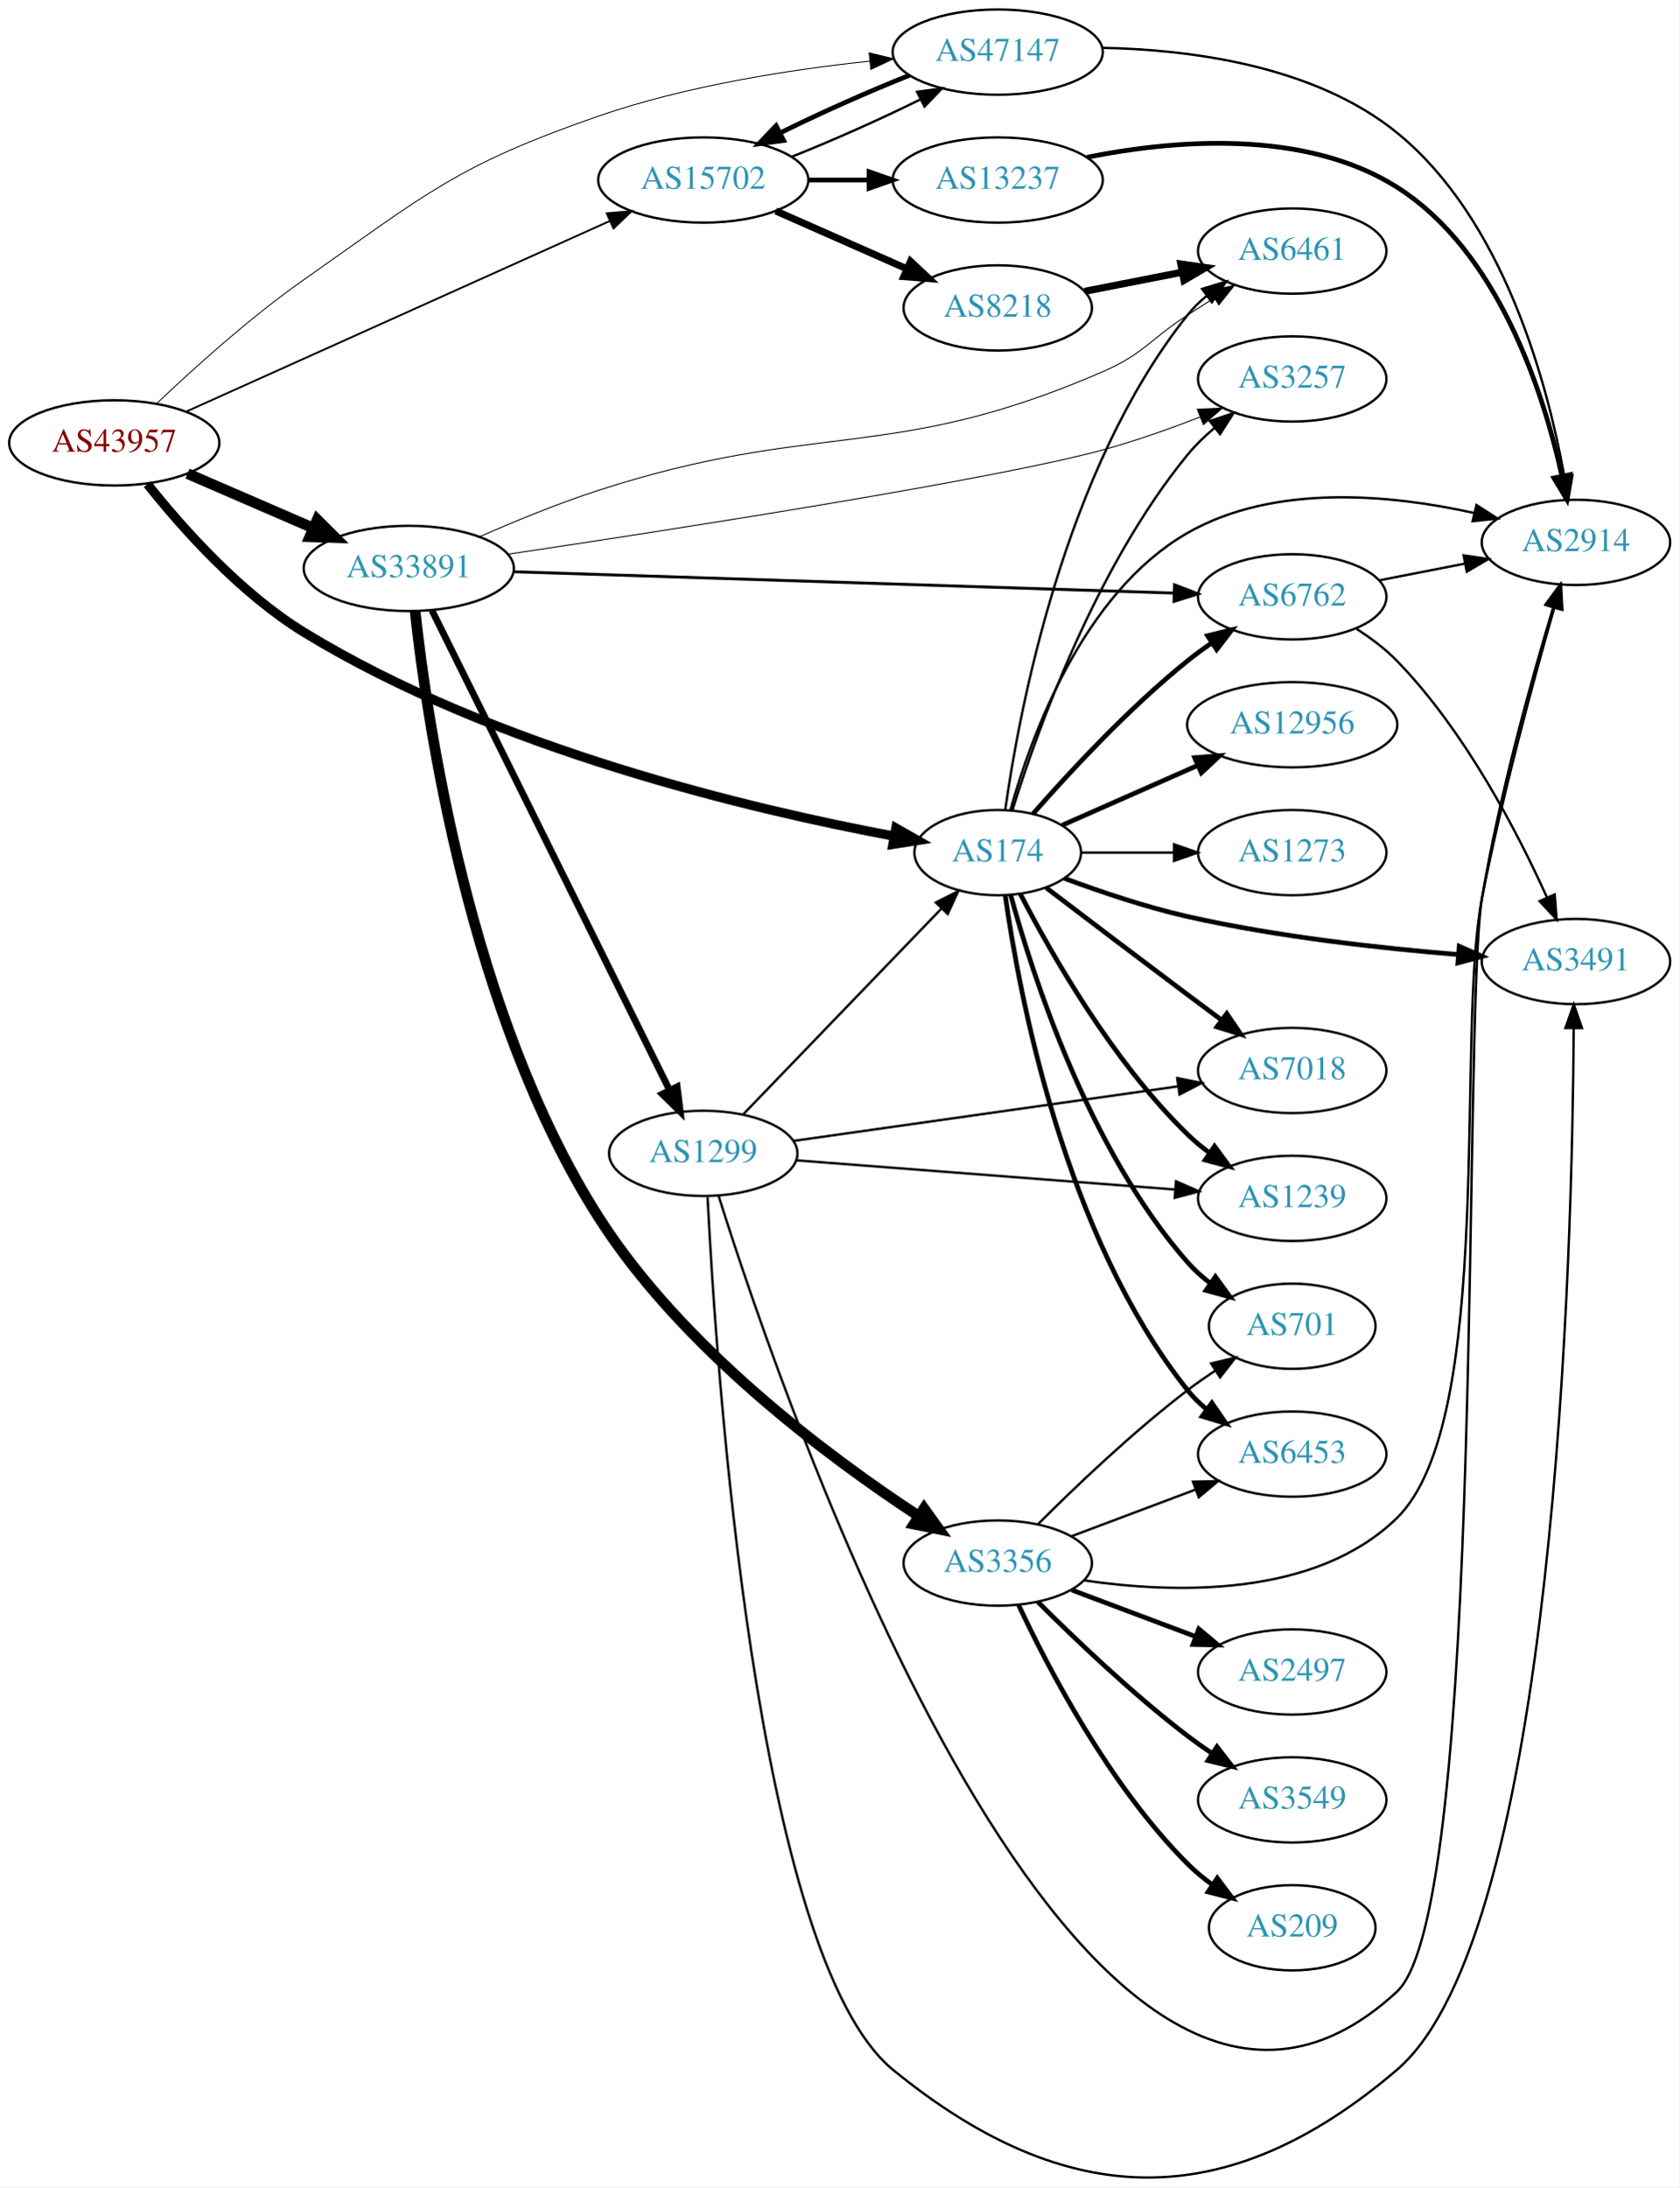
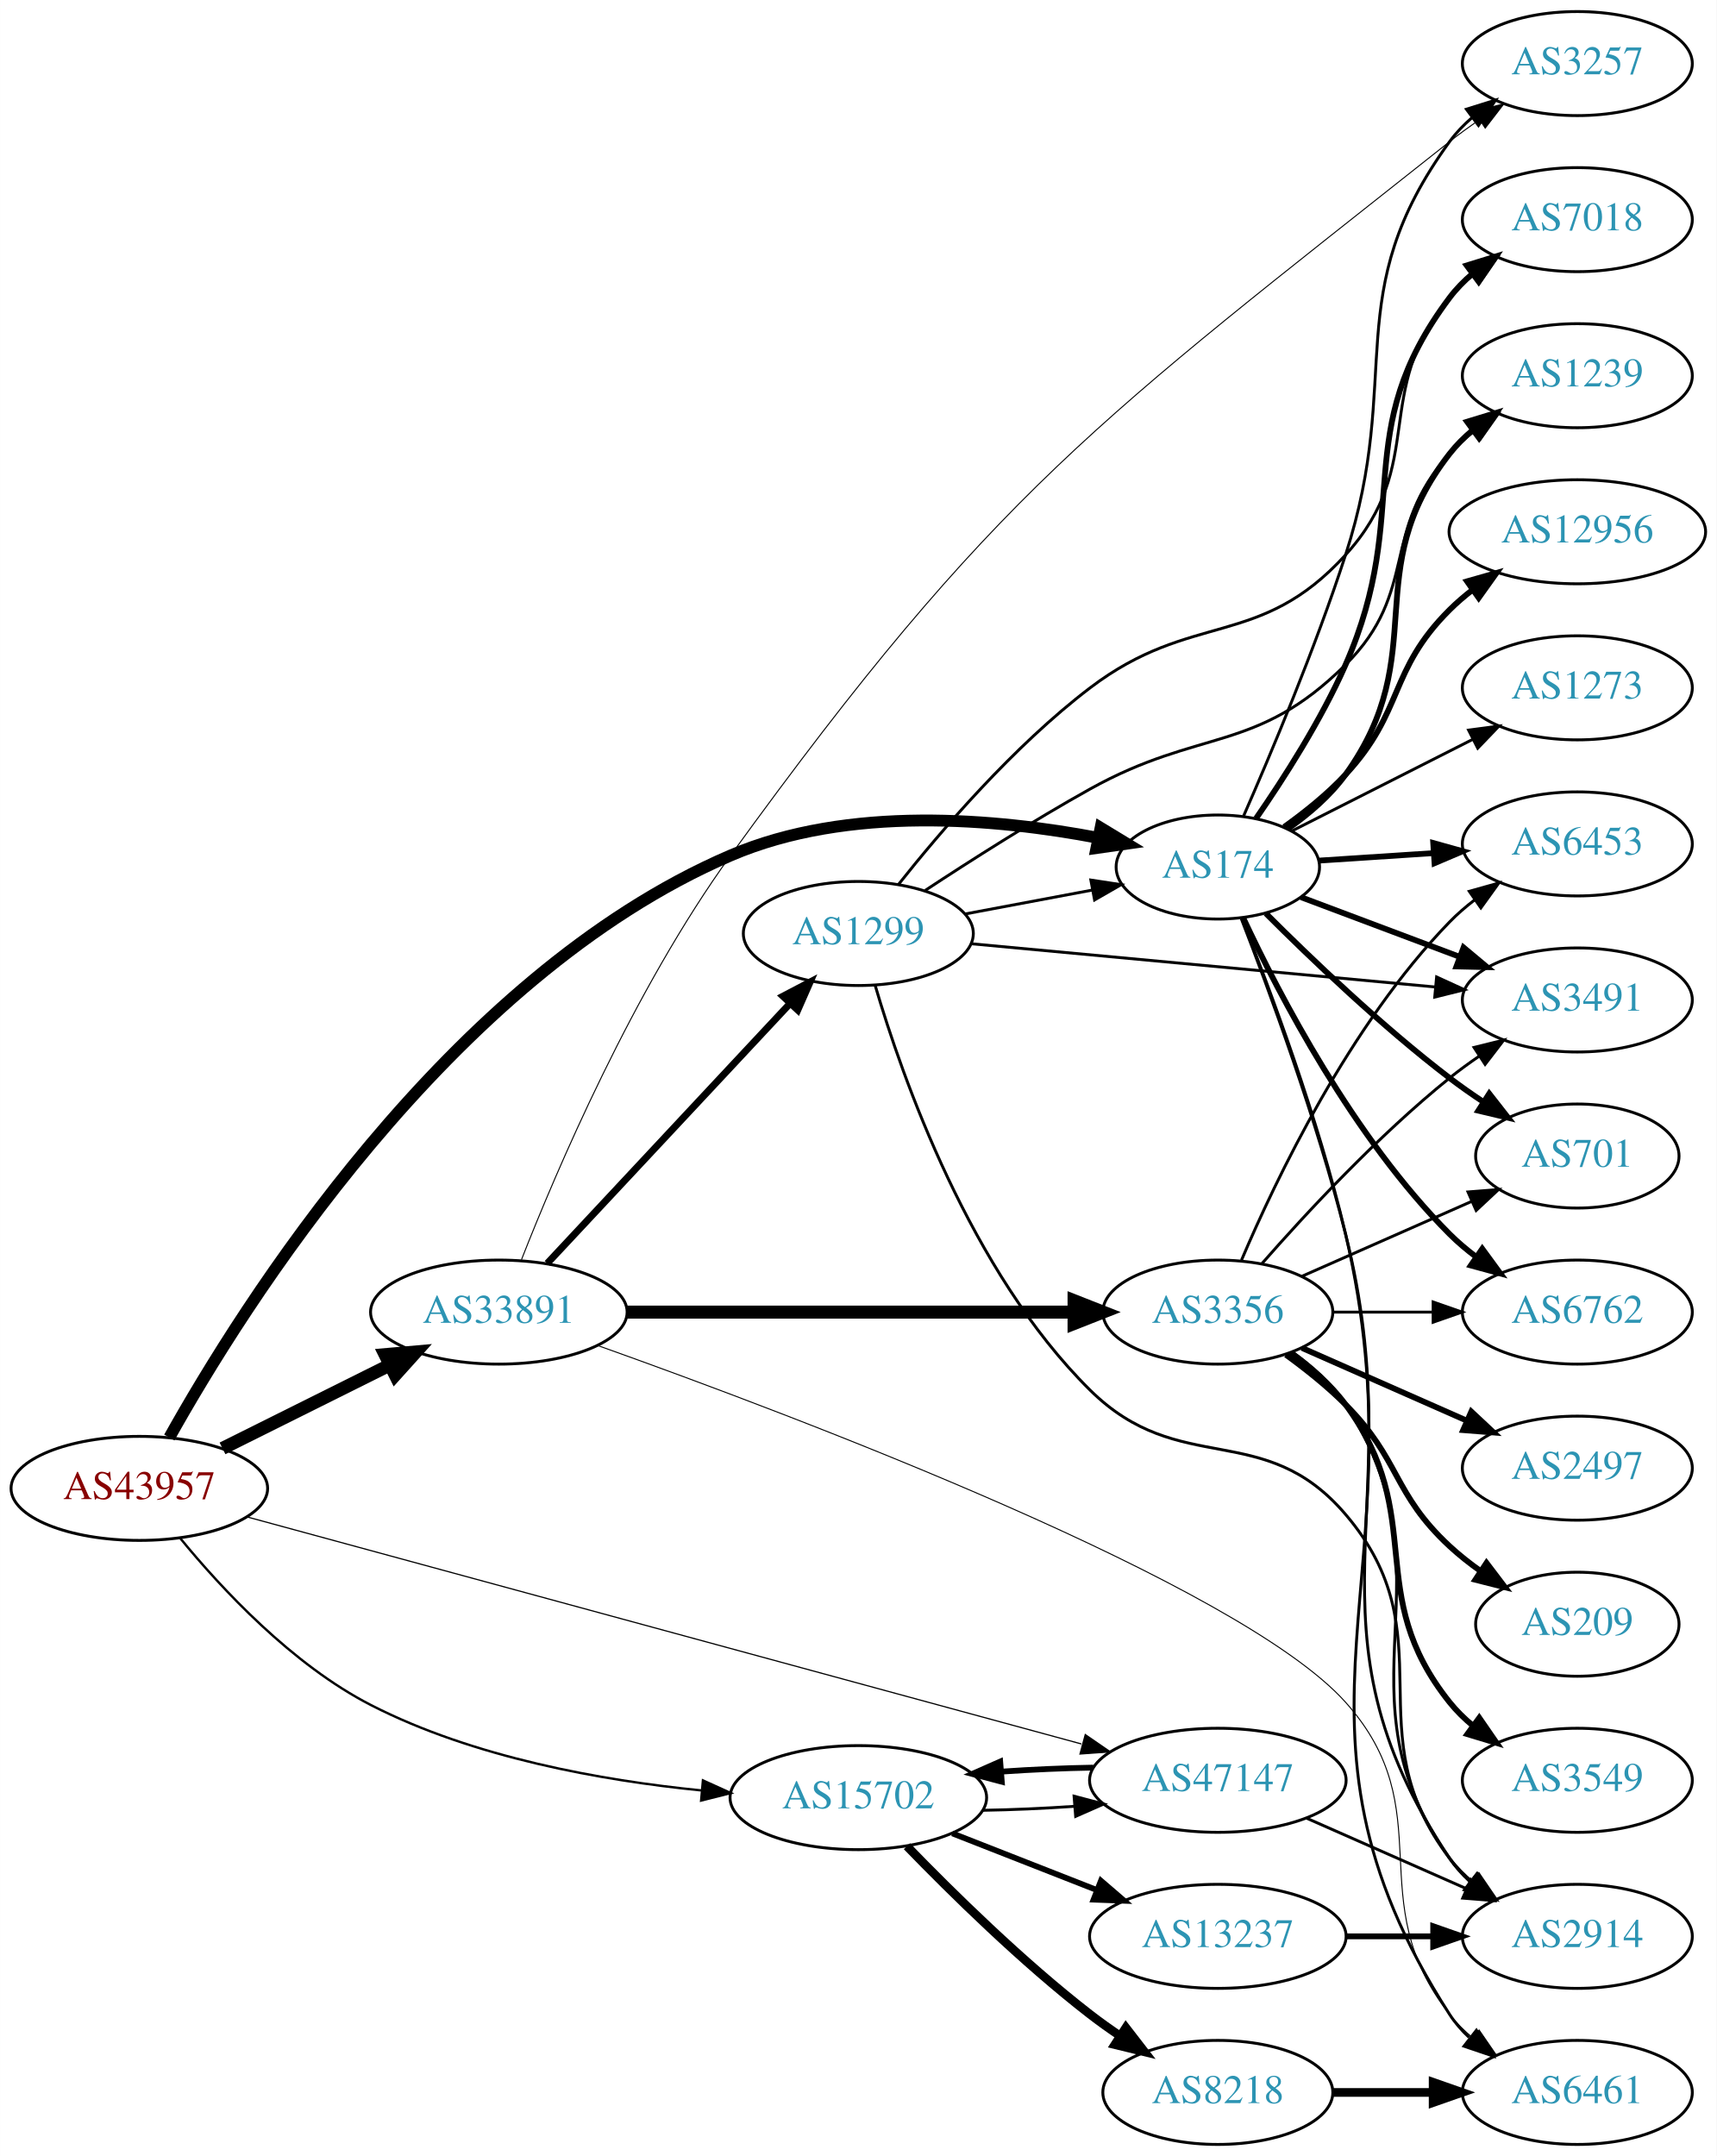
- <svg xmlns="http://www.w3.org/2000/svg" xmlns:xlink="http://www.w3.org/1999/xlink" width="709pt" height="923pt" viewBox="0.00 0.00 709.25 923.49">
-   <g id="graph0" class="graph" transform="scale(1 1) rotate(0) translate(4 919.49)">
-     <polygon fill="white" stroke="none" points="-4,4 -4,-919.49 705.254,-919.49 705.254,4 -4,4" />
+ <svg xmlns="http://www.w3.org/2000/svg" xmlns:xlink="http://www.w3.org/1999/xlink" width="594pt" height="746pt" viewBox="0.00 0.00 593.96 746.00">
+   <g id="graph0" class="graph" transform="scale(1 1) rotate(0) translate(4 742)">
+     <polygon fill="white" stroke="none" points="-4,4 -4,-742 589.961,-742 589.961,4 -4,4" />
    <g id="node1" class="node">
      <g id="a_node1">
        <a xlink:href="/asn/43957" xlink:title="AS43957 ~ WNT Telecommunication GmbH [AT]">
-           <ellipse fill="#ffffff" stroke="black" cx="44.196" cy="-732.49" rx="44.393" ry="18" />
-           <text text-anchor="middle" x="44.196" y="-728.79" font-family="Times,serif" font-size="14.00" fill="#880000">AS43957</text>
+           <ellipse fill="#ffffff" stroke="black" cx="44.196" cy="-227" rx="44.393" ry="18" />
+           <text text-anchor="middle" x="44.196" y="-223.3" font-family="Times,serif" font-size="14.00" fill="#880000">AS43957</text>
        </a>
      </g>
    </g>
    <g id="node2" class="node">
      <g id="a_node2">
        <a xlink:href="/asn/174" xlink:title="AS174 ~ Cogent Communications [US]">
-           <ellipse fill="#ffffff" stroke="black" cx="417.373" cy="-559.49" rx="35.194" ry="18" />
-           <text text-anchor="middle" x="417.373" y="-555.79" font-family="Times,serif" font-size="14.00" fill="#2c94b3">AS174</text>
+           <ellipse fill="#ffffff" stroke="black" cx="417.373" cy="-442" rx="35.194" ry="18" />
+           <text text-anchor="middle" x="417.373" y="-438.3" font-family="Times,serif" font-size="14.00" fill="#2c94b3">AS174</text>
        </a>
      </g>
    </g>
    <g id="edge1" class="edge">
-       <path fill="none" stroke="black" stroke-width="3.913" d="M58.201,-715.073C72.546,-697.008 97.224,-669.124 124.392,-652.49 204.859,-603.221 313.968,-577.582 373.415,-566.479" />
-       <polygon fill="black" stroke="black" stroke-width="3.913" points="374.355,-569.865 383.568,-564.634 373.104,-562.978 374.355,-569.865" />
+       <path fill="none" stroke="black" stroke-width="4.091" d="M54.574,-244.612C79.272,-288.834 151,-404.007 248.784,-446 289.431,-463.456 340.889,-458.773 375.992,-452.087" />
+       <polygon fill="black" stroke="black" stroke-width="4.091" points="376.801,-455.576 385.883,-450.068 375.369,-448.561 376.801,-455.576" />
    </g>
    <g id="node3" class="node">
      <g id="a_node3">
        <a xlink:href="/asn/15702" xlink:title="AS15702 ~ Onstage Online GmbH [AT]">
-           <ellipse fill="#ffffff" stroke="black" cx="292.98" cy="-843.49" rx="44.393" ry="18" />
-           <text text-anchor="middle" x="292.98" y="-839.79" font-family="Times,serif" font-size="14.00" fill="#2c94b3">AS15702</text>
+           <ellipse fill="#ffffff" stroke="black" cx="292.98" cy="-120" rx="44.393" ry="18" />
+           <text text-anchor="middle" x="292.98" y="-116.3" font-family="Times,serif" font-size="14.00" fill="#2c94b3">AS15702</text>
        </a>
      </g>
    </g>
    <g id="edge2" class="edge">
-       <path fill="none" stroke="black" stroke-width="0.783" d="M74.475,-745.659C119.002,-765.686 203.785,-803.821 253.324,-826.103" />
-       <polygon fill="black" stroke="black" stroke-width="0.783" points="252.184,-829.428 262.74,-830.338 255.056,-823.044 252.184,-829.428" />
+       <path fill="none" stroke="black" stroke-width="0.818" d="M58.344,-209.747C72.627,-192.306 97.089,-165.987 124.392,-152 159.871,-133.825 204.361,-125.915 238.584,-122.501" />
+       <polygon fill="black" stroke="black" stroke-width="0.818" points="239.207,-125.96 248.854,-121.58 238.581,-118.988 239.207,-125.96" />
    </g>
    <g id="node4" class="node">
      <g id="a_node4">
        <a xlink:href="/asn/33891" xlink:title="AS33891 ~ CORE-BACKBONE GMBH GLOBAL NETWORK [DE]">
-           <ellipse fill="#ffffff" stroke="black" cx="168.588" cy="-679.49" rx="44.393" ry="18" />
-           <text text-anchor="middle" x="168.588" y="-675.79" font-family="Times,serif" font-size="14.00" fill="#2c94b3">AS33891</text>
+           <ellipse fill="#ffffff" stroke="black" cx="168.588" cy="-288" rx="44.393" ry="18" />
+           <text text-anchor="middle" x="168.588" y="-284.3" font-family="Times,serif" font-size="14.00" fill="#2c94b3">AS33891</text>
        </a>
      </g>
    </g>
    <g id="edge3" class="edge">
-       <path fill="none" stroke="black" stroke-width="4.5" d="M75.137,-719.524C91.139,-712.595 111.04,-703.977 128.274,-696.514" />
-       <polygon fill="black" stroke="black" stroke-width="4.5" points="129.921,-700.092 137.533,-692.505 126.791,-692.865 129.921,-700.092" />
+       <path fill="none" stroke="black" stroke-width="4.5" d="M72.969,-240.842C90.104,-249.382 112.282,-260.436 130.86,-269.695" />
+       <polygon fill="black" stroke="black" stroke-width="4.5" points="129.219,-273.276 139.925,-274.213 132.732,-266.228 129.219,-273.276" />
    </g>
    <g id="node5" class="node">
      <g id="a_node5">
        <a xlink:href="/asn/47147" xlink:title="AS47147 ~ ANEXIA Internetdienstleistungs GmbH [AT]">
-           <ellipse fill="#ffffff" stroke="black" cx="417.373" cy="-897.49" rx="44.393" ry="18" />
-           <text text-anchor="middle" x="417.373" y="-893.79" font-family="Times,serif" font-size="14.00" fill="#2c94b3">AS47147</text>
+           <ellipse fill="#ffffff" stroke="black" cx="417.373" cy="-126" rx="44.393" ry="18" />
+           <text text-anchor="middle" x="417.373" y="-122.3" font-family="Times,serif" font-size="14.00" fill="#2c94b3">AS47147</text>
        </a>
      </g>
    </g>
    <g id="edge4" class="edge">
-       <path fill="none" stroke="black" stroke-width="0.391" d="M62.247,-749.231C77.722,-763.953 101.549,-785.47 124.392,-801.49 176.154,-837.788 189.038,-849.818 248.784,-870.49 285.886,-883.326 329.757,-890.114 363.304,-893.673" />
-       <polygon fill="black" stroke="black" stroke-width="0.391" points="363.067,-897.167 373.365,-894.677 363.762,-890.201 363.067,-897.167" />
+       <path fill="none" stroke="black" stroke-width="0.409" d="M81.462,-217.132C149.322,-198.667 295.372,-158.925 370.168,-138.573" />
+       <polygon fill="black" stroke="black" stroke-width="0.409" points="371.503,-141.837 380.233,-135.834 369.665,-135.082 371.503,-141.837" />
    </g>
    <g id="node6" class="node">
      <g id="a_node6">
-         <a xlink:href="/asn/6762" xlink:title="AS6762 ~ TELECOM ITALIA SPARKLE S.p.A. [IT]">
-           <ellipse fill="#ffffff" stroke="black" cx="541.765" cy="-667.49" rx="39.794" ry="18" />
-           <text text-anchor="middle" x="541.765" y="-663.79" font-family="Times,serif" font-size="14.00" fill="#2c94b3">AS6762</text>
+         <a xlink:href="/asn/3491" xlink:title="AS3491 ~ PCCW Global, Inc. [US]">
+           <ellipse fill="#ffffff" stroke="black" cx="541.765" cy="-396" rx="39.794" ry="18" />
+           <text text-anchor="middle" x="541.765" y="-392.3" font-family="Times,serif" font-size="14.00" fill="#2c94b3">AS3491</text>
        </a>
      </g>
    </g>
    <g id="edge5" class="edge">
-       <path fill="none" stroke="black" stroke-width="2" d="M432.246,-575.835C447.316,-593.048 472.594,-620.391 497.569,-640.49 500.824,-643.109 504.349,-645.682 507.934,-648.135" />
-       <polygon fill="black" stroke="black" stroke-width="2" points="506.021,-651.067 516.306,-653.61 509.852,-645.208 506.021,-651.067" />
+       <path fill="none" stroke="black" stroke-width="2" d="M446.145,-431.562C462.332,-425.478 483.018,-417.704 500.918,-410.976" />
+       <polygon fill="black" stroke="black" stroke-width="2" points="502.401,-414.158 510.53,-407.363 499.938,-407.605 502.401,-414.158" />
    </g>
    <g id="node7" class="node">
      <g id="a_node7">
        <a xlink:href="/asn/7018" xlink:title="AS7018 ~ AT&amp;T Services, Inc. [US]">
-           <ellipse fill="#ffffff" stroke="black" cx="541.765" cy="-467.49" rx="39.794" ry="18" />
-           <text text-anchor="middle" x="541.765" y="-463.79" font-family="Times,serif" font-size="14.00" fill="#2c94b3">AS7018</text>
+           <ellipse fill="#ffffff" stroke="black" cx="541.765" cy="-666" rx="39.794" ry="18" />
+           <text text-anchor="middle" x="541.765" y="-662.3" font-family="Times,serif" font-size="14.00" fill="#2c94b3">AS7018</text>
        </a>
      </g>
    </g>
    <g id="edge6" class="edge">
-       <path fill="none" stroke="black" stroke-width="2" d="M437.856,-544.636C453.86,-532.458 477.137,-514.796 497.569,-499.49 502.144,-496.062 507.002,-492.443 511.747,-488.92" />
-       <polygon fill="black" stroke="black" stroke-width="2" points="514.128,-491.511 520.078,-482.745 509.96,-485.888 514.128,-491.511" />
+       <path fill="none" stroke="black" stroke-width="2" d="M430.598,-458.814C440.126,-472.557 453.113,-492.786 461.569,-512 485.199,-565.699 462.335,-592.089 497.569,-639 499.826,-642.005 502.524,-644.757 505.455,-647.256" />
+       <polygon fill="black" stroke="black" stroke-width="2" points="503.489,-650.156 513.612,-653.284 507.649,-644.526 503.489,-650.156" />
    </g>
    <g id="node8" class="node">
      <g id="a_node8">
-         <a xlink:href="/asn/6453" xlink:title="AS6453 ~ TATA COMMUNICATIONS (AMERICA) INC [US]">
-           <ellipse fill="#ffffff" stroke="black" cx="541.765" cy="-305.49" rx="39.794" ry="18" />
-           <text text-anchor="middle" x="541.765" y="-301.79" font-family="Times,serif" font-size="14.00" fill="#2c94b3">AS6453</text>
+         <a xlink:href="/asn/1239" xlink:title="AS1239 ~ Sprint [US]">
+           <ellipse fill="#ffffff" stroke="black" cx="541.765" cy="-612" rx="39.794" ry="18" />
+           <text text-anchor="middle" x="541.765" y="-608.3" font-family="Times,serif" font-size="14.00" fill="#2c94b3">AS1239</text>
        </a>
      </g>
    </g>
    <g id="edge7" class="edge">
-       <path fill="none" stroke="black" stroke-width="2" d="M420.562,-541.328C426.345,-500.086 445.343,-397.881 497.569,-332.49 499.914,-329.553 502.671,-326.847 505.639,-324.376" />
-       <polygon fill="black" stroke="black" stroke-width="2" points="507.831,-327.109 513.848,-318.388 503.706,-321.454 507.831,-327.109" />
+       <path fill="none" stroke="black" stroke-width="2" d="M441.771,-455.35C448.956,-460.407 456.338,-466.726 461.569,-474 491.847,-516.107 465.652,-544.121 497.569,-585 499.882,-587.963 502.617,-590.686 505.571,-593.167" />
+       <polygon fill="black" stroke="black" stroke-width="2" points="503.626,-596.081 513.761,-599.17 507.765,-590.435 503.626,-596.081" />
    </g>
    <g id="node9" class="node">
      <g id="a_node9">
-         <a xlink:href="/asn/1239" xlink:title="AS1239 ~ Sprint [US]">
-           <ellipse fill="#ffffff" stroke="black" cx="541.765" cy="-413.49" rx="39.794" ry="18" />
-           <text text-anchor="middle" x="541.765" y="-409.79" font-family="Times,serif" font-size="14.00" fill="#2c94b3">AS1239</text>
+         <a xlink:href="/asn/701" xlink:title="AS701 ~ UUNET [US]">
+           <ellipse fill="#ffffff" stroke="black" cx="541.765" cy="-342" rx="35.194" ry="18" />
+           <text text-anchor="middle" x="541.765" y="-338.3" font-family="Times,serif" font-size="14.00" fill="#2c94b3">AS701</text>
        </a>
      </g>
    </g>
    <g id="edge8" class="edge">
-       <path fill="none" stroke="black" stroke-width="2" d="M426.911,-542.071C439.686,-517.293 465.712,-471.449 497.569,-440.49 500.413,-437.726 503.586,-435.101 506.885,-432.653" />
-       <polygon fill="black" stroke="black" stroke-width="2" points="508.951,-435.481 515.233,-426.949 505.002,-429.701 508.951,-435.481" />
+       <path fill="none" stroke="black" stroke-width="2" d="M433.977,-425.975C449.417,-410.527 474.078,-386.92 497.569,-369 501.227,-366.209 505.183,-363.437 509.164,-360.792" />
+       <polygon fill="black" stroke="black" stroke-width="2" points="511.285,-363.59 517.814,-355.246 507.507,-357.697 511.285,-363.59" />
    </g>
    <g id="node10" class="node">
      <g id="a_node10">
-         <a xlink:href="/asn/701" xlink:title="AS701 ~ UUNET [US]">
-           <ellipse fill="#ffffff" stroke="black" cx="541.765" cy="-359.49" rx="35.194" ry="18" />
-           <text text-anchor="middle" x="541.765" y="-355.79" font-family="Times,serif" font-size="14.00" fill="#2c94b3">AS701</text>
+         <a xlink:href="/asn/6762" xlink:title="AS6762 ~ TELECOM ITALIA SPARKLE S.p.A. [IT]">
+           <ellipse fill="#ffffff" stroke="black" cx="541.765" cy="-288" rx="39.794" ry="18" />
+           <text text-anchor="middle" x="541.765" y="-284.3" font-family="Times,serif" font-size="14.00" fill="#2c94b3">AS6762</text>
        </a>
      </g>
    </g>
    <g id="edge9" class="edge">
-       <path fill="none" stroke="black" stroke-width="2" d="M422.828,-541.656C431.971,-508.01 455.605,-434.264 497.569,-386.49 500.392,-383.275 503.691,-380.312 507.184,-377.619" />
-       <polygon fill="black" stroke="black" stroke-width="2" points="509.318,-380.399 515.558,-371.836 505.341,-374.639 509.318,-380.399" />
+       <path fill="none" stroke="black" stroke-width="2" d="M426.223,-424.253C438.503,-397.983 464.33,-348.274 497.569,-315 500.371,-312.194 503.518,-309.543 506.801,-307.078" />
+       <polygon fill="black" stroke="black" stroke-width="2" points="508.871,-309.903 515.128,-301.353 504.905,-304.135 508.871,-309.903" />
    </g>
    <g id="node11" class="node">
      <g id="a_node11">
-         <a xlink:href="/asn/12956" xlink:title="AS12956 ~ TELXIUS [ES]">
-           <ellipse fill="#ffffff" stroke="black" cx="541.765" cy="-613.49" rx="44.393" ry="18" />
-           <text text-anchor="middle" x="541.765" y="-609.79" font-family="Times,serif" font-size="14.00" fill="#2c94b3">AS12956</text>
+         <a xlink:href="/asn/6453" xlink:title="AS6453 ~ TATA COMMUNICATIONS (AMERICA) INC [US]">
+           <ellipse fill="#ffffff" stroke="black" cx="541.765" cy="-450" rx="39.794" ry="18" />
+           <text text-anchor="middle" x="541.765" y="-446.3" font-family="Times,serif" font-size="14.00" fill="#2c94b3">AS6453</text>
        </a>
      </g>
    </g>
    <g id="edge10" class="edge">
-       <path fill="none" stroke="black" stroke-width="2" d="M444.629,-571.074C461.333,-578.444 483.261,-588.119 501.956,-596.367" />
-       <polygon fill="black" stroke="black" stroke-width="2" points="500.552,-599.573 511.114,-600.407 503.378,-593.169 500.552,-599.573" />
+       <path fill="none" stroke="black" stroke-width="2" d="M452.466,-444.228C464.633,-445.024 478.591,-445.936 491.763,-446.797" />
+       <polygon fill="black" stroke="black" stroke-width="2" points="491.903,-450.314 502.11,-447.473 492.36,-443.329 491.903,-450.314" />
    </g>
    <g id="node12" class="node">
      <g id="a_node12">
-         <a xlink:href="/asn/3491" xlink:title="AS3491 ~ PCCW Global, Inc. [US]">
-           <ellipse fill="#ffffff" stroke="black" cx="661.607" cy="-513.49" rx="39.794" ry="18" />
-           <text text-anchor="middle" x="661.607" y="-509.79" font-family="Times,serif" font-size="14.00" fill="#2c94b3">AS3491</text>
+         <a xlink:href="/asn/12956" xlink:title="AS12956 ~ TELXIUS [ES]">
+           <ellipse fill="#ffffff" stroke="black" cx="541.765" cy="-558" rx="44.393" ry="18" />
+           <text text-anchor="middle" x="541.765" y="-554.3" font-family="Times,serif" font-size="14.00" fill="#2c94b3">AS12956</text>
        </a>
      </g>
    </g>
    <g id="edge11" class="edge">
-       <path fill="none" stroke="black" stroke-width="2" d="M445.449,-548.66C460.56,-543.024 479.857,-536.493 497.569,-532.49 535.441,-523.929 579.185,-519.099 611.821,-516.453" />
-       <polygon fill="black" stroke="black" stroke-width="2" points="612.304,-519.926 622.006,-515.669 611.767,-512.947 612.304,-519.926" />
+       <path fill="none" stroke="black" stroke-width="2" d="M440.313,-455.862C447.557,-461.036 455.346,-467.297 461.569,-474 481.954,-495.959 476.332,-509.863 497.569,-531 500.025,-533.445 502.741,-535.774 505.581,-537.965" />
+       <polygon fill="black" stroke="black" stroke-width="2" points="503.606,-540.855 513.795,-543.758 507.64,-535.135 503.606,-540.855" />
    </g>
    <g id="node13" class="node">
      <g id="a_node13">
        <a xlink:href="/asn/6461" xlink:title="AS6461 ~ Zayo Bandwidth [US]">
-           <ellipse fill="#ffffff" stroke="black" cx="541.765" cy="-813.49" rx="39.794" ry="18" />
-           <text text-anchor="middle" x="541.765" y="-809.79" font-family="Times,serif" font-size="14.00" fill="#2c94b3">AS6461</text>
+           <ellipse fill="#ffffff" stroke="black" cx="541.765" cy="-18" rx="39.794" ry="18" />
+           <text text-anchor="middle" x="541.765" y="-14.3" font-family="Times,serif" font-size="14.00" fill="#2c94b3">AS6461</text>
        </a>
      </g>
    </g>
    <g id="edge12" class="edge">
-       <path fill="none" stroke="black" d="M420.562,-577.651C426.345,-618.893 445.343,-721.098 497.569,-786.49 499.914,-789.426 502.671,-792.132 505.639,-794.603" />
-       <polygon fill="black" stroke="black" points="503.706,-797.525 513.848,-800.591 507.831,-791.87 503.706,-797.525" />
+       <path fill="none" stroke="black" d="M425.651,-424.236C435.306,-399.97 452.216,-354.908 461.569,-315 489.192,-197.132 432,-146.768 497.569,-45 499.437,-42.101 501.738,-39.458 504.297,-37.061" />
+       <polygon fill="black" stroke="black" points="506.847,-39.511 512.574,-30.597 502.538,-33.994 506.847,-39.511" />
    </g>
    <g id="node14" class="node">
      <g id="a_node14">
-         <a xlink:href="/asn/2914" xlink:title="AS2914 ~ NTT America, Inc. [US]">
-           <ellipse fill="#ffffff" stroke="black" cx="661.607" cy="-690.49" rx="39.794" ry="18" />
-           <text text-anchor="middle" x="661.607" y="-686.79" font-family="Times,serif" font-size="14.00" fill="#2c94b3">AS2914</text>
+         <a xlink:href="/asn/3257" xlink:title="AS3257 ~ GTT [DE]">
+           <ellipse fill="#ffffff" stroke="black" cx="541.765" cy="-720" rx="39.794" ry="18" />
+           <text text-anchor="middle" x="541.765" y="-716.3" font-family="Times,serif" font-size="14.00" fill="#2c94b3">AS3257</text>
        </a>
      </g>
    </g>
    <g id="edge13" class="edge">
-       <path fill="none" stroke="black" d="M422.784,-577.631C431.308,-608.195 453.24,-669.101 497.569,-694.49 534.354,-715.558 583.879,-710.615 618.659,-702.879" />
-       <polygon fill="black" stroke="black" points="619.588,-706.256 628.501,-700.529 617.962,-699.447 619.588,-706.256" />
+       <path fill="none" stroke="black" d="M426.301,-459.694C435.589,-480.867 451.042,-517.536 461.569,-550 481.783,-612.343 458.989,-640.019 497.569,-693 499.781,-696.038 502.45,-698.812 505.362,-701.325" />
+       <polygon fill="black" stroke="black" points="503.38,-704.213 513.493,-707.372 507.557,-698.596 503.38,-704.213" />
    </g>
    <g id="node15" class="node">
      <g id="a_node15">
-         <a xlink:href="/asn/3257" xlink:title="AS3257 ~ GTT [DE]">
-           <ellipse fill="#ffffff" stroke="black" cx="541.765" cy="-759.49" rx="39.794" ry="18" />
-           <text text-anchor="middle" x="541.765" y="-755.79" font-family="Times,serif" font-size="14.00" fill="#2c94b3">AS3257</text>
+         <a xlink:href="/asn/1273" xlink:title="AS1273 ~ Vodafone Group PLC [EU]">
+           <ellipse fill="#ffffff" stroke="black" cx="541.765" cy="-504" rx="39.794" ry="18" />
+           <text text-anchor="middle" x="541.765" y="-500.3" font-family="Times,serif" font-size="14.00" fill="#2c94b3">AS1273</text>
        </a>
      </g>
    </g>
    <g id="edge14" class="edge">
-       <path fill="none" stroke="black" d="M423.544,-577.271C433.652,-609.788 458.515,-679.867 497.569,-727.49 500.886,-731.535 504.823,-735.344 508.947,-738.825" />
-       <polygon fill="black" stroke="black" points="506.958,-741.711 516.999,-745.092 511.257,-736.187 506.958,-741.711" />
+       <path fill="none" stroke="black" d="M442.846,-454.398C460.793,-463.489 485.425,-475.967 505.494,-486.133" />
+       <polygon fill="black" stroke="black" points="504.139,-489.37 514.641,-490.767 507.302,-483.125 504.139,-489.37" />
    </g>
    <g id="node16" class="node">
      <g id="a_node16">
-         <a xlink:href="/asn/1273" xlink:title="AS1273 ~ Vodafone Group PLC [EU]">
-           <ellipse fill="#ffffff" stroke="black" cx="541.765" cy="-559.49" rx="39.794" ry="18" />
-           <text text-anchor="middle" x="541.765" y="-555.79" font-family="Times,serif" font-size="14.00" fill="#2c94b3">AS1273</text>
+         <a xlink:href="/asn/2914" xlink:title="AS2914 ~ NTT America, Inc. [US]">
+           <ellipse fill="#ffffff" stroke="black" cx="541.765" cy="-72" rx="39.794" ry="18" />
+           <text text-anchor="middle" x="541.765" y="-68.3" font-family="Times,serif" font-size="14.00" fill="#2c94b3">AS2914</text>
        </a>
      </g>
    </g>
    <g id="edge15" class="edge">
-       <path fill="none" stroke="black" d="M452.791,-559.49C464.842,-559.49 478.618,-559.49 491.636,-559.49" />
-       <polygon fill="black" stroke="black" points="491.866,-562.99 501.866,-559.49 491.866,-555.99 491.866,-562.99" />
+       <path fill="none" stroke="black" d="M425.461,-424.19C434.901,-399.871 451.567,-354.75 461.569,-315 485.317,-220.618 443.53,-179.944 497.569,-99 499.484,-96.131 501.818,-93.51 504.399,-91.128" />
+       <polygon fill="black" stroke="black" points="506.95,-93.579 512.71,-84.687 502.662,-88.046 506.95,-93.579" />
    </g>
    <g id="edge18" class="edge">
-       <path fill="none" stroke="black" d="M330.371,-853.314C347.571,-860.143 367.918,-869.195 384.502,-877.42" />
-       <polygon fill="black" stroke="black" points="383.28,-880.726 393.779,-882.145 386.456,-874.488 383.28,-880.726" />
+       <path fill="none" stroke="black" d="M336.101,-115.615C346.266,-115.783 357.21,-116.262 367.65,-116.988" />
+       <polygon fill="black" stroke="black" points="367.628,-120.497 377.873,-117.793 368.179,-113.518 367.628,-120.497" />
    </g>
    <g id="node17" class="node">
      <g id="a_node17">
-         <a xlink:href="/asn/8218" xlink:title="AS8218 ~ legacy Neotelecoms [FR]">
-           <ellipse fill="#ffffff" stroke="black" cx="417.373" cy="-789.49" rx="39.794" ry="18" />
-           <text text-anchor="middle" x="417.373" y="-785.79" font-family="Times,serif" font-size="14.00" fill="#2c94b3">AS8218</text>
+         <a xlink:href="/asn/13237" xlink:title="AS13237 ~ European Backbone of AS13237 [DE]">
+           <ellipse fill="#ffffff" stroke="black" cx="417.373" cy="-72" rx="44.393" ry="18" />
+           <text text-anchor="middle" x="417.373" y="-68.3" font-family="Times,serif" font-size="14.00" fill="#2c94b3">AS13237</text>
        </a>
      </g>
    </g>
    <g id="edge16" class="edge">
-       <path fill="none" stroke="black" stroke-width="3" d="M323.608,-830.418C340.203,-823.096 361.062,-813.893 378.795,-806.069" />
-       <polygon fill="black" stroke="black" stroke-width="3" points="380.543,-809.123 388.279,-801.885 377.717,-802.719 380.543,-809.123" />
+       <path fill="none" stroke="black" stroke-width="2" d="M325.499,-107.639C340.775,-101.648 359.306,-94.381 375.639,-87.975" />
+       <polygon fill="black" stroke="black" stroke-width="2" points="376.929,-91.229 384.96,-84.319 374.373,-84.712 376.929,-91.229" />
    </g>
    <g id="node18" class="node">
      <g id="a_node18">
-         <a xlink:href="/asn/13237" xlink:title="AS13237 ~ European Backbone of AS13237 [DE]">
-           <ellipse fill="#ffffff" stroke="black" cx="417.373" cy="-843.49" rx="44.393" ry="18" />
-           <text text-anchor="middle" x="417.373" y="-839.79" font-family="Times,serif" font-size="14.00" fill="#2c94b3">AS13237</text>
+         <a xlink:href="/asn/8218" xlink:title="AS8218 ~ legacy Neotelecoms [FR]">
+           <ellipse fill="#ffffff" stroke="black" cx="417.373" cy="-18" rx="39.794" ry="18" />
+           <text text-anchor="middle" x="417.373" y="-14.3" font-family="Times,serif" font-size="14.00" fill="#2c94b3">AS8218</text>
        </a>
      </g>
    </g>
    <g id="edge17" class="edge">
-       <path fill="none" stroke="black" stroke-width="2" d="M337.476,-843.49C345.682,-843.49 354.353,-843.49 362.826,-843.49" />
-       <polygon fill="black" stroke="black" stroke-width="2" points="363.017,-846.99 373.017,-843.49 363.017,-839.99 363.017,-846.99" />
-     </g>
-     <g id="edge23" class="edge">
-       <path fill="none" stroke="black" stroke-width="1.227" d="M212.893,-678.09C282.43,-675.841 418.566,-671.44 491.634,-669.078" />
-       <polygon fill="black" stroke="black" stroke-width="1.227" points="492.059,-672.566 501.941,-668.745 491.833,-665.57 492.059,-672.566" />
+       <path fill="none" stroke="black" stroke-width="3" d="M309.801,-103.187C325.202,-87.278 349.661,-63.191 373.176,-45 376.482,-42.443 380.038,-39.91 383.641,-37.48" />
+       <polygon fill="black" stroke="black" stroke-width="3" points="385.552,-40.412 392.034,-32.031 381.741,-34.541 385.552,-40.412" />
    </g>
    <g id="edge24" class="edge">
-       <path fill="none" stroke="black" stroke-width="0.409" d="M198.494,-692.877C213.313,-699.394 231.777,-706.989 248.784,-712.49 341.217,-742.384 372.45,-723.82 461.569,-762.49 479.209,-770.144 481.414,-776.059 497.569,-786.49 501.163,-788.81 504.941,-791.218 508.705,-793.597" />
-       <polygon fill="black" stroke="black" stroke-width="0.409" points="507.041,-796.685 517.371,-799.041 510.765,-790.758 507.041,-796.685" />
-     </g>
-     <g id="edge21" class="edge">
-       <path fill="none" stroke="black" stroke-width="0.409" d="M210.3,-685.47C278.961,-695.721 414.862,-716.771 461.569,-729.49 475.247,-733.214 489.857,-738.389 502.756,-743.393" />
-       <polygon fill="black" stroke="black" stroke-width="0.409" points="501.656,-746.722 512.242,-747.16 504.24,-740.216 501.656,-746.722" />
+       <path fill="none" stroke="black" stroke-width="0.346" d="M202.861,-276.42C271.371,-251.99 424.849,-194.053 461.569,-153 495.3,-115.288 466.27,-84.754 497.569,-45 499.894,-42.047 502.637,-39.33 505.596,-36.853" />
+       <polygon fill="black" stroke="black" stroke-width="0.346" points="507.789,-39.585 513.793,-30.855 503.656,-33.936 507.789,-39.585" />
+     </g>
+     <g id="edge22" class="edge">
+       <path fill="none" stroke="black" stroke-width="0.346" d="M176.412,-306.119C188.384,-336.643 215.128,-399.53 248.784,-446 340.179,-572.191 375.462,-596.217 497.569,-693 500.843,-695.596 504.381,-698.153 507.972,-700.598" />
+       <polygon fill="black" stroke="black" stroke-width="0.346" points="506.065,-703.532 516.353,-706.062 509.888,-697.668 506.065,-703.532" />
    </g>
    <g id="node19" class="node">
      <g id="a_node19">
        <a xlink:href="/asn/3356" xlink:title="AS3356 ~ Level 3 Parent, LLC [US]">
-           <ellipse fill="#ffffff" stroke="black" cx="417.373" cy="-259.49" rx="39.794" ry="18" />
-           <text text-anchor="middle" x="417.373" y="-255.79" font-family="Times,serif" font-size="14.00" fill="#2c94b3">AS3356</text>
-         </a>
-       </g>
-     </g>
-     <g id="edge22" class="edge">
-       <path fill="none" stroke="black" stroke-width="4.5" d="M171.266,-661.389C176.251,-615.292 194.199,-491.073 248.784,-405.49 283.939,-350.371 345.961,-304.264 383.893,-279.38" />
-       <polygon fill="black" stroke="black" stroke-width="4.5" points="386.257,-282.541 392.526,-273.811 381.988,-275.924 386.257,-282.541" />
+           <ellipse fill="#ffffff" stroke="black" cx="417.373" cy="-288" rx="39.794" ry="18" />
+           <text text-anchor="middle" x="417.373" y="-284.3" font-family="Times,serif" font-size="14.00" fill="#2c94b3">AS3356</text>
+         </a>
+       </g>
+     </g>
+     <g id="edge21" class="edge">
+       <path fill="none" stroke="black" stroke-width="4.5" d="M212.857,-288C256.076,-288 322.399,-288 367.495,-288" />
+       <polygon fill="black" stroke="black" stroke-width="4.5" points="367.625,-291.938 377.625,-288 367.625,-284.063 367.625,-291.938" />
    </g>
    <g id="node20" class="node">
      <g id="a_node20">
        <a xlink:href="/asn/1299" xlink:title="AS1299 ~ Telia Carrier [EU]">
-           <ellipse fill="#ffffff" stroke="black" cx="292.98" cy="-432.49" rx="39.794" ry="18" />
-           <text text-anchor="middle" x="292.98" y="-428.79" font-family="Times,serif" font-size="14.00" fill="#2c94b3">AS1299</text>
-         </a>
-       </g>
-     </g>
-     <g id="edge25" class="edge">
-       <path fill="none" stroke="black" stroke-width="2.864" d="M178.39,-661.726C199.605,-618.912 253.66,-509.825 278.778,-459.132" />
-       <polygon fill="black" stroke="black" stroke-width="2.864" points="281.954,-460.607 283.258,-450.092 275.682,-457.499 281.954,-460.607" />
+           <ellipse fill="#ffffff" stroke="black" cx="292.98" cy="-419" rx="39.794" ry="18" />
+           <text text-anchor="middle" x="292.98" y="-415.3" font-family="Times,serif" font-size="14.00" fill="#2c94b3">AS1299</text>
+         </a>
+       </g>
+     </g>
+     <g id="edge23" class="edge">
+       <path fill="none" stroke="black" stroke-width="2.423" d="M185.338,-304.858C206.636,-327.653 244.758,-368.456 269.184,-394.6" />
+       <polygon fill="black" stroke="black" stroke-width="2.423" points="266.906,-397.289 276.291,-402.207 272.021,-392.51 266.906,-397.289" />
+     </g>
+     <g id="edge38" class="edge">
+       <path fill="none" stroke="black" stroke-width="2" d="M374.294,-130.385C364.093,-130.217 353.104,-129.737 342.627,-129.007" />
+       <polygon fill="black" stroke="black" stroke-width="2" points="342.615,-125.495 332.37,-128.197 342.064,-132.474 342.615,-125.495" />
    </g>
    <g id="edge39" class="edge">
-       <path fill="none" stroke="black" stroke-width="2" d="M380.132,-887.724C362.862,-880.873 342.392,-871.768 325.74,-863.503" />
-       <polygon fill="black" stroke="black" stroke-width="2" points="326.928,-860.181 316.429,-858.758 323.749,-866.417 326.928,-860.181" />
-     </g>
-     <g id="edge40" class="edge">
-       <path fill="none" stroke="black" d="M461.528,-899.295C498.412,-898.582 550.924,-891.928 585.961,-863.49 631.231,-826.746 649.649,-757.302 656.66,-718.506" />
-       <polygon fill="black" stroke="black" points="660.148,-718.87 658.348,-708.429 653.244,-717.713 660.148,-718.87" />
-     </g>
-     <g id="edge33" class="edge">
-       <path fill="none" stroke="black" d="M568.946,-653.942C574.958,-650.098 581.027,-645.56 585.961,-640.49 614.713,-610.942 636.854,-568.249 649.309,-540.681" />
-       <polygon fill="black" stroke="black" points="652.629,-541.824 653.453,-531.262 646.222,-539.005 652.629,-541.824" />
+       <path fill="none" stroke="black" d="M448,-112.928C464.595,-105.607 485.454,-96.403 503.188,-88.579" />
+       <polygon fill="black" stroke="black" points="504.935,-91.634 512.671,-84.395 502.109,-85.23 504.935,-91.634" />
+     </g>
+     <g id="edge19" class="edge">
+       <path fill="none" stroke="black" stroke-width="2" d="M461.868,-72C471.557,-72 481.894,-72 491.787,-72" />
+       <polygon fill="black" stroke="black" stroke-width="2" points="491.889,-75.5 501.889,-72 491.889,-68.5 491.889,-75.5" />
+     </g>
+     <g id="edge20" class="edge">
+       <path fill="none" stroke="black" stroke-width="3" d="M457.098,-18C468.037,-18 480.087,-18 491.553,-18" />
+       <polygon fill="black" stroke="black" stroke-width="3" points="491.871,-21.5 501.871,-18 491.871,-14.5 491.871,-21.5" />
+     </g>
+     <g id="edge29" class="edge">
+       <path fill="none" stroke="black" d="M432.525,-304.663C447.626,-321.894 472.747,-349.024 497.569,-369 500.824,-371.62 504.349,-374.192 507.934,-376.646" />
+       <polygon fill="black" stroke="black" points="506.021,-379.577 516.306,-382.121 509.852,-373.719 506.021,-379.577" />
+     </g>
+     <g id="edge31" class="edge">
+       <path fill="none" stroke="black" d="M446.452,-300.389C463.88,-308.078 486.438,-318.031 505.121,-326.274" />
+       <polygon fill="black" stroke="black" points="503.929,-329.573 514.491,-330.408 506.755,-323.169 503.929,-329.573" />
+     </g>
+     <g id="edge30" class="edge">
+       <path fill="none" stroke="black" d="M457.098,-288C468.037,-288 480.087,-288 491.553,-288" />
+       <polygon fill="black" stroke="black" points="491.871,-291.5 501.871,-288 491.871,-284.5 491.871,-291.5" />
+     </g>
+     <g id="edge28" class="edge">
+       <path fill="none" stroke="black" d="M425.563,-305.975C437.33,-333.682 462.904,-387.348 497.569,-423 500.189,-425.695 503.129,-428.239 506.212,-430.608" />
+       <polygon fill="black" stroke="black" points="504.379,-433.597 514.581,-436.455 508.388,-427.859 504.379,-433.597" />
    </g>
    <g id="edge32" class="edge">
-       <path fill="none" stroke="black" d="M578.441,-674.453C589.873,-676.684 602.694,-679.186 614.748,-681.539" />
-       <polygon fill="black" stroke="black" points="614.16,-684.99 624.645,-683.471 615.501,-678.12 614.16,-684.99" />
-     </g>
-     <g id="edge19" class="edge">
-       <path fill="none" stroke="black" stroke-width="3" d="M454.102,-796.496C466.922,-799.01 481.556,-801.879 495.103,-804.536" />
-       <polygon fill="black" stroke="black" stroke-width="3" points="494.715,-808.026 505.202,-806.516 496.062,-801.157 494.715,-808.026" />
-     </g>
-     <g id="edge20" class="edge">
-       <path fill="none" stroke="black" stroke-width="2" d="M455.132,-853.1C491.323,-860.344 546.722,-865.28 585.961,-840.49 628.638,-813.526 647.758,-754.185 655.646,-718.756" />
-       <polygon fill="black" stroke="black" stroke-width="2" points="659.151,-719.093 657.748,-708.591 652.296,-717.676 659.151,-719.093" />
-     </g>
-     <g id="edge30" class="edge">
-       <path fill="none" stroke="black" d="M448.627,-270.86C464.367,-276.776 483.814,-284.085 500.779,-290.461" />
-       <polygon fill="black" stroke="black" points="499.842,-293.848 510.434,-294.09 502.305,-287.296 499.842,-293.848" />
-     </g>
-     <g id="edge28" class="edge">
-       <path fill="none" stroke="black" d="M434.271,-275.809C449.729,-291.261 474.227,-314.683 497.569,-332.49 501.227,-335.28 505.183,-338.052 509.164,-340.697" />
-       <polygon fill="black" stroke="black" points="507.507,-343.792 517.814,-346.244 511.285,-337.9 507.507,-343.792" />
-     </g>
-     <g id="edge31" class="edge">
-       <path fill="none" stroke="black" d="M453.743,-252.189C491.767,-246.597 551.395,-244.732 585.961,-278.49 628.006,-319.551 610.61,-482.827 621.961,-540.49 630.463,-583.683 643.894,-632.971 652.474,-662.897" />
-       <polygon fill="black" stroke="black" points="649.149,-664 655.291,-672.633 655.874,-662.055 649.149,-664" />
+       <path fill="none" stroke="black" d="M443.055,-274.275C449.967,-269.339 456.868,-263.185 461.569,-256 500.759,-196.091 456.044,-157.315 497.569,-99 499.569,-96.19 501.963,-93.61 504.583,-91.255" />
+       <polygon fill="black" stroke="black" points="507.136,-93.709 512.959,-84.858 502.887,-88.146 507.136,-93.709" />
    </g>
    <g id="node21" class="node">
      <g id="a_node21">
        <a xlink:href="/asn/2497" xlink:title="AS2497 ~ Internet Initiative Japan Inc. [JP]">
-           <ellipse fill="#ffffff" stroke="black" cx="541.765" cy="-213.49" rx="39.794" ry="18" />
-           <text text-anchor="middle" x="541.765" y="-209.79" font-family="Times,serif" font-size="14.00" fill="#2c94b3">AS2497</text>
-         </a>
-       </g>
-     </g>
-     <g id="edge26" class="edge">
-       <path fill="none" stroke="black" stroke-width="2" d="M448.627,-248.119C464.367,-242.203 483.814,-234.894 500.779,-228.518" />
-       <polygon fill="black" stroke="black" stroke-width="2" points="502.305,-231.683 510.434,-224.889 499.842,-225.131 502.305,-231.683" />
+           <ellipse fill="#ffffff" stroke="black" cx="541.765" cy="-234" rx="39.794" ry="18" />
+           <text text-anchor="middle" x="541.765" y="-230.3" font-family="Times,serif" font-size="14.00" fill="#2c94b3">AS2497</text>
+         </a>
+       </g>
+     </g>
+     <g id="edge25" class="edge">
+       <path fill="none" stroke="black" stroke-width="2" d="M446.452,-275.611C463.4,-268.134 485.197,-258.517 503.566,-250.412" />
+       <polygon fill="black" stroke="black" stroke-width="2" points="505.08,-253.57 512.816,-246.331 502.254,-247.166 505.08,-253.57" />
    </g>
    <g id="node22" class="node">
      <g id="a_node22">
-         <a xlink:href="/asn/3549" xlink:title="AS3549 ~ Level 3 Parent, LLC [US]">
-           <ellipse fill="#ffffff" stroke="black" cx="541.765" cy="-159.49" rx="39.794" ry="18" />
-           <text text-anchor="middle" x="541.765" y="-155.79" font-family="Times,serif" font-size="14.00" fill="#2c94b3">AS3549</text>
-         </a>
-       </g>
-     </g>
-     <g id="edge27" class="edge">
-       <path fill="none" stroke="black" stroke-width="2" d="M434.271,-243.17C449.729,-227.718 474.227,-204.296 497.569,-186.49 500.891,-183.955 504.458,-181.436 508.067,-179.014" />
-       <polygon fill="black" stroke="black" stroke-width="2" points="509.976,-181.948 516.468,-173.574 506.171,-176.072 509.976,-181.948" />
+         <a xlink:href="/asn/209" xlink:title="AS209 ~ CenturyLink Communications, LLC [US]">
+           <ellipse fill="#ffffff" stroke="black" cx="541.765" cy="-180" rx="35.194" ry="18" />
+           <text text-anchor="middle" x="541.765" y="-176.3" font-family="Times,serif" font-size="14.00" fill="#2c94b3">AS209</text>
+         </a>
+       </g>
+     </g>
+     <g id="edge26" class="edge">
+       <path fill="none" stroke="black" stroke-width="2" d="M440.936,-273.242C447.909,-268.181 455.377,-262.216 461.569,-256 480.639,-236.854 477.757,-225.379 497.569,-207 500.867,-203.94 504.561,-201.03 508.362,-198.331" />
+       <polygon fill="black" stroke="black" stroke-width="2" points="510.336,-201.221 516.744,-192.784 506.473,-195.384 510.336,-201.221" />
    </g>
    <g id="node23" class="node">
      <g id="a_node23">
-         <a xlink:href="/asn/209" xlink:title="AS209 ~ CenturyLink Communications, LLC [US]">
-           <ellipse fill="#ffffff" stroke="black" cx="541.765" cy="-105.49" rx="35.194" ry="18" />
-           <text text-anchor="middle" x="541.765" y="-101.79" font-family="Times,serif" font-size="14.00" fill="#2c94b3">AS209</text>
-         </a>
-       </g>
-     </g>
-     <g id="edge29" class="edge">
-       <path fill="none" stroke="black" stroke-width="2" d="M426.223,-241.743C438.503,-215.472 464.33,-165.763 497.569,-132.49 500.748,-129.306 504.37,-126.322 508.133,-123.583" />
-       <polygon fill="black" stroke="black" stroke-width="2" points="510.115,-126.469 516.478,-117.998 506.221,-120.651 510.115,-126.469" />
+         <a xlink:href="/asn/3549" xlink:title="AS3549 ~ Level 3 Parent, LLC [US]">
+           <ellipse fill="#ffffff" stroke="black" cx="541.765" cy="-126" rx="39.794" ry="18" />
+           <text text-anchor="middle" x="541.765" y="-122.3" font-family="Times,serif" font-size="14.00" fill="#2c94b3">AS3549</text>
+         </a>
+       </g>
+     </g>
+     <g id="edge27" class="edge">
+       <path fill="none" stroke="black" stroke-width="2" d="M442.574,-273.941C449.467,-268.991 456.477,-262.914 461.569,-256 490.323,-216.951 467.296,-190.883 497.569,-153 499.915,-150.064 502.673,-147.358 505.641,-144.888" />
+       <polygon fill="black" stroke="black" stroke-width="2" points="507.833,-147.621 513.85,-138.901 503.708,-141.965 507.833,-147.621" />
+     </g>
+     <g id="edge34" class="edge">
+       <path fill="none" stroke="black" d="M330.04,-425.776C343.771,-428.357 359.546,-431.321 373.824,-434.004" />
+       <polygon fill="black" stroke="black" points="373.431,-437.492 383.905,-435.899 374.724,-430.612 373.431,-437.492" />
+     </g>
+     <g id="edge35" class="edge">
+       <path fill="none" stroke="black" d="M332,-415.457C375.114,-411.438 445.504,-404.878 492.47,-400.501" />
+       <polygon fill="black" stroke="black" points="493.07,-403.96 502.702,-399.547 492.421,-396.991 493.07,-403.96" />
    </g>
    <g id="edge37" class="edge">
-       <path fill="none" stroke="black" d="M309.73,-448.833C331.028,-470.932 369.15,-510.489 393.576,-535.835" />
-       <polygon fill="black" stroke="black" points="391.223,-538.437 400.683,-543.209 396.264,-533.58 391.223,-538.437" />
-     </g>
-     <g id="edge35" class="edge">
-       <path fill="none" stroke="black" d="M330.926,-437.729C374.27,-443.877 446.212,-454.08 493.561,-460.795" />
-       <polygon fill="black" stroke="black" points="493.174,-464.275 503.566,-462.214 494.157,-457.344 493.174,-464.275" />
-     </g>
-     <g id="edge34" class="edge">
-       <path fill="none" stroke="black" d="M332.27,-429.542C375.316,-426.228 445.303,-420.839 492.17,-417.231" />
-       <polygon fill="black" stroke="black" points="492.684,-420.702 502.386,-416.444 492.146,-413.722 492.684,-420.702" />
+       <path fill="none" stroke="black" d="M306.846,-435.948C321.446,-454.365 346.689,-483.852 373.176,-504 408.425,-530.812 431.783,-517.226 461.569,-550 490.266,-581.577 470.137,-606.317 497.569,-639 499.985,-641.879 502.79,-644.546 505.787,-646.993" />
+       <polygon fill="black" stroke="black" points="503.88,-649.932 514.037,-652.946 507.976,-644.256 503.88,-649.932" />
    </g>
    <g id="edge36" class="edge">
-       <path fill="none" stroke="black" d="M294.795,-414.034C298.325,-343.571 314.864,-93.078 373.176,-45.49 446.446,14.304 514.015,15.89 585.961,-45.49 653.101,-102.77 660.134,-392.702 660.651,-485.134" />
-       <polygon fill="black" stroke="black" points="657.152,-485.41 660.685,-495.398 664.152,-485.386 657.152,-485.41" />
-     </g>
-     <g id="edge38" class="edge">
-       <path fill="none" stroke="black" d="M299.442,-414.589C326.868,-327.363 453.504,44.047 585.961,-78.49 623.757,-113.455 613.506,-489.7 621.961,-540.49 629.19,-583.914 642.976,-633.137 651.978,-662.987" />
-       <polygon fill="black" stroke="black" points="648.675,-664.155 654.943,-672.696 655.369,-662.11 648.675,-664.155" />
+       <path fill="none" stroke="black" d="M316.112,-433.897C331.777,-444.211 353.428,-458.007 373.176,-469 411.348,-490.249 430.594,-481.192 461.569,-512 487.217,-537.511 473.306,-558.168 497.569,-585 500.09,-587.788 502.964,-590.394 506.005,-592.802" />
+       <polygon fill="black" stroke="black" points="504.136,-595.768 514.316,-598.703 508.188,-590.06 504.136,-595.768" />
+     </g>
+     <g id="edge33" class="edge">
+       <path fill="none" stroke="black" d="M298.789,-401.081C308.17,-369.162 331.709,-301.978 373.176,-261 404.251,-230.292 433.228,-251.247 461.569,-218 497.414,-175.949 463.998,-142.889 497.569,-99 499.852,-96.015 502.568,-93.276 505.51,-90.785" />
+       <polygon fill="black" stroke="black" points="507.704,-93.516 513.682,-84.769 503.554,-87.879 507.704,-93.516" />
    </g>
  </g>
</svg>
